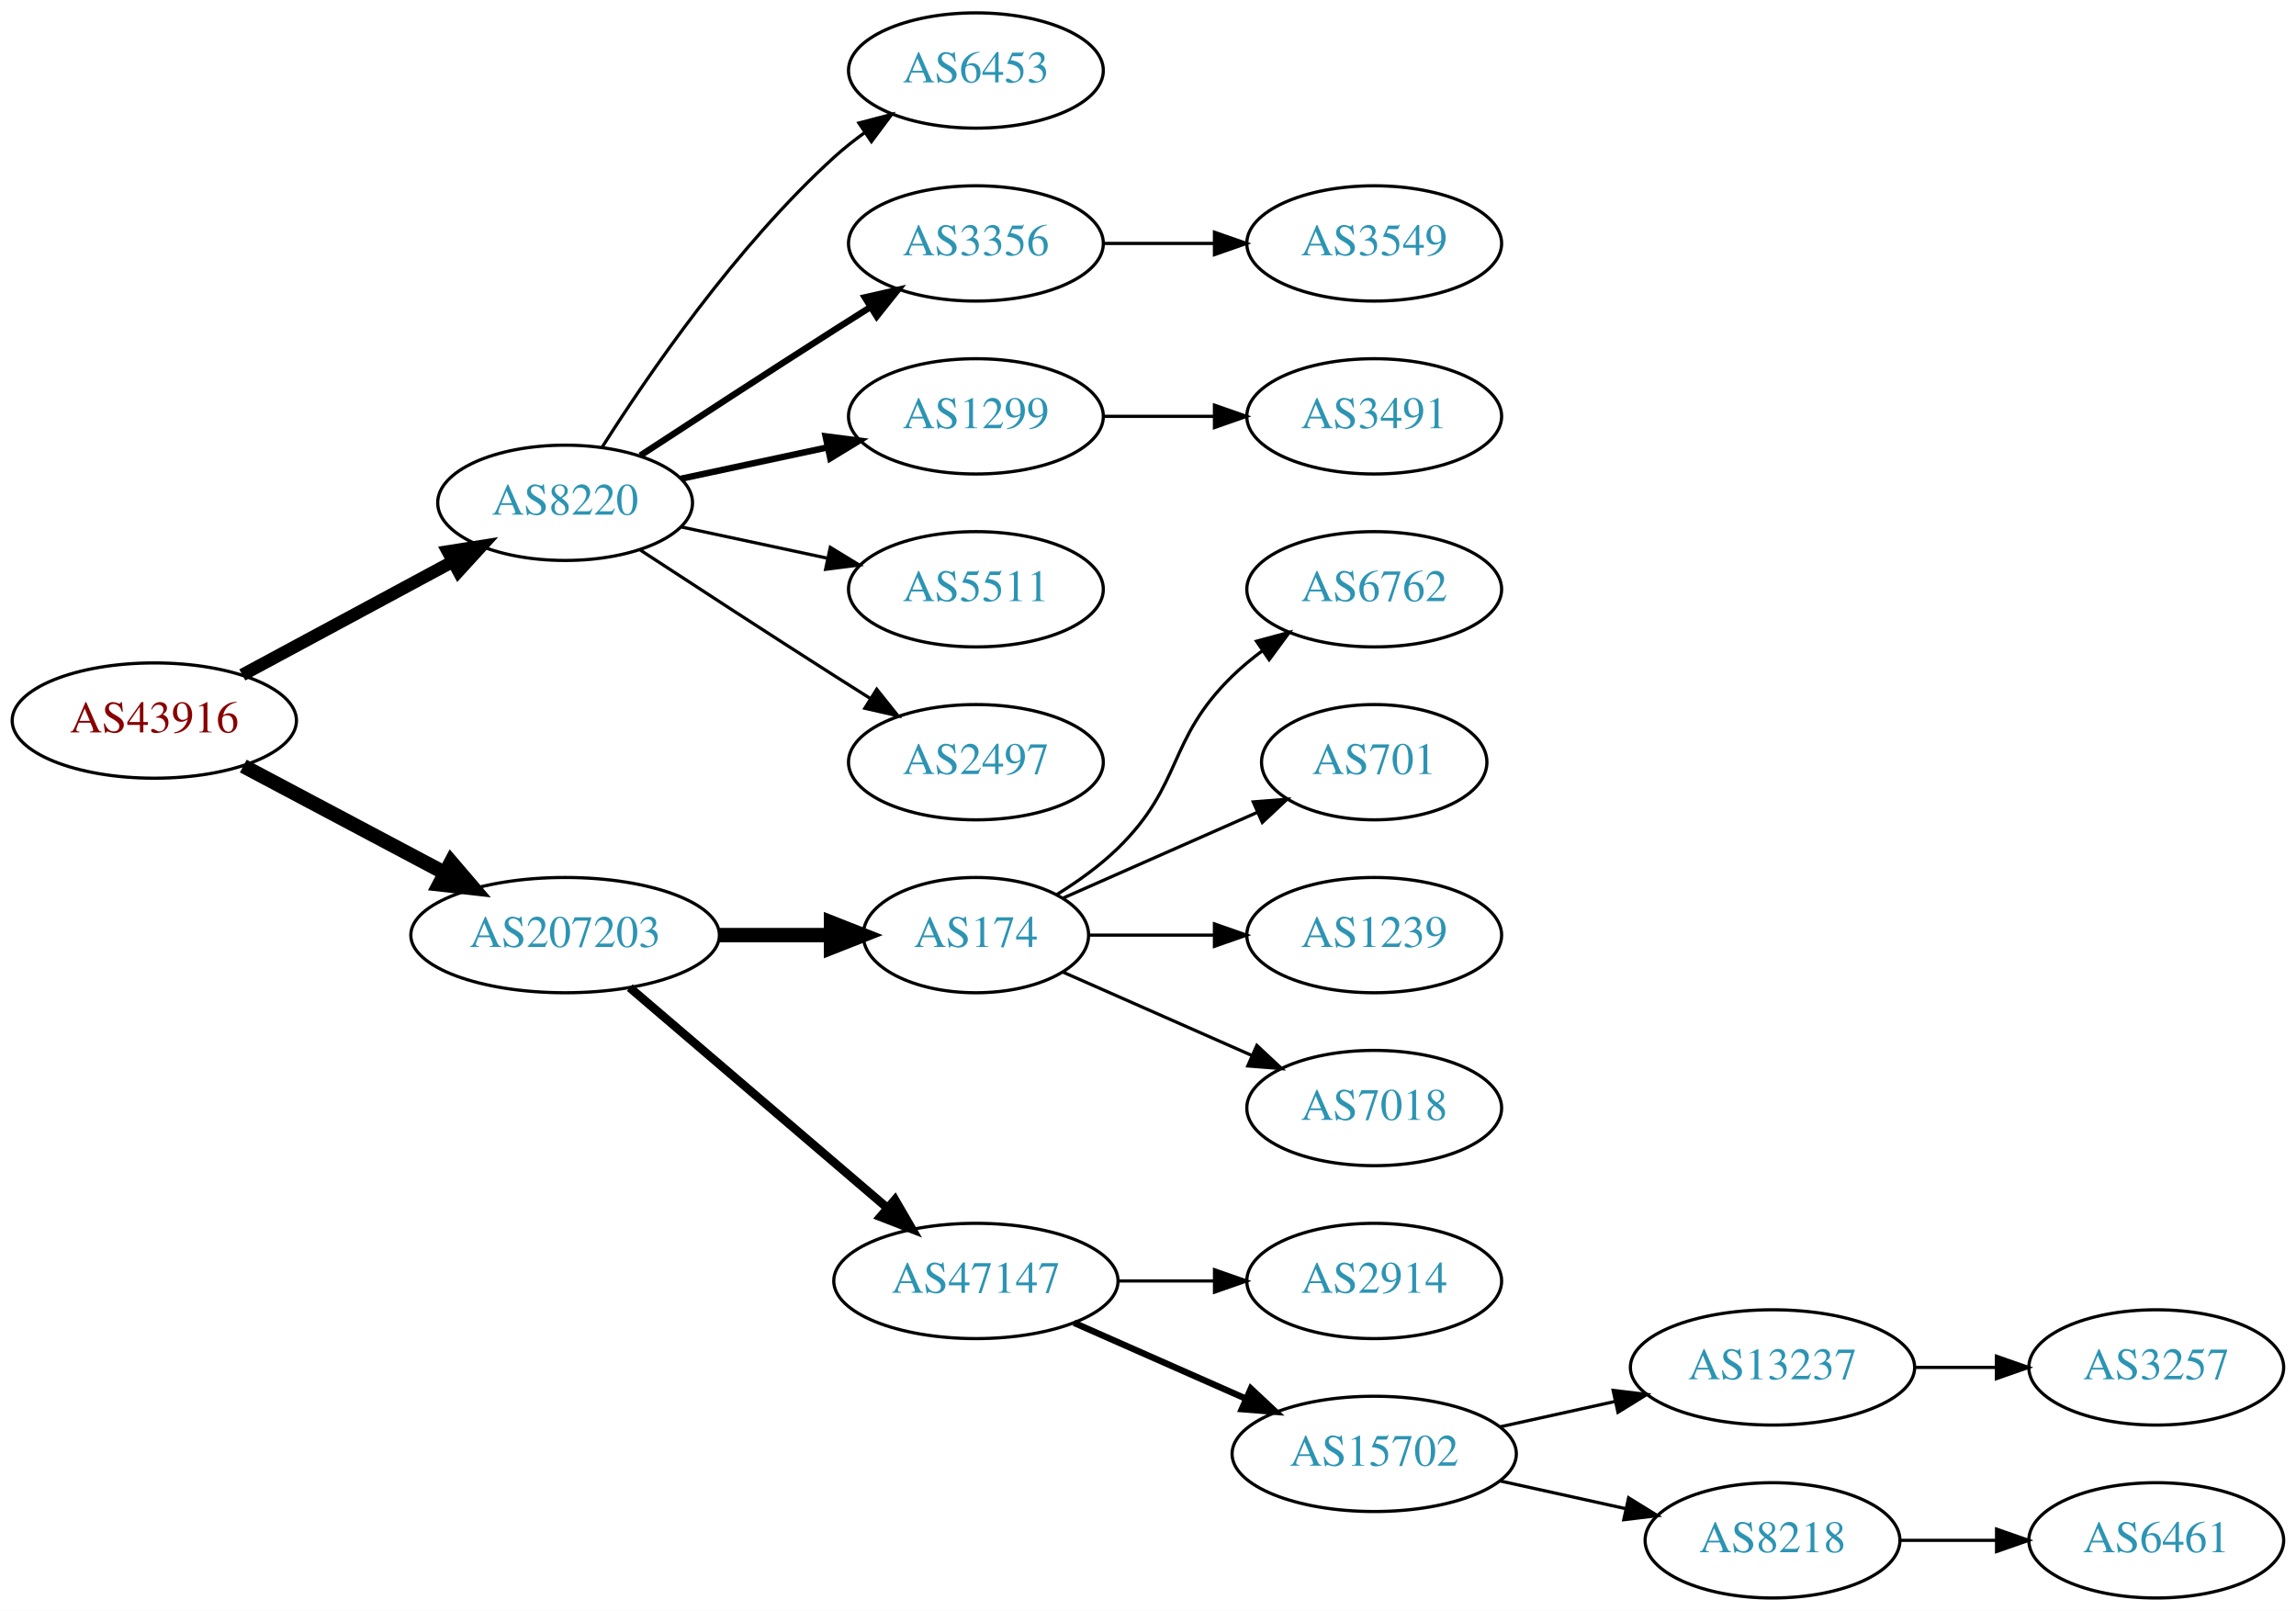
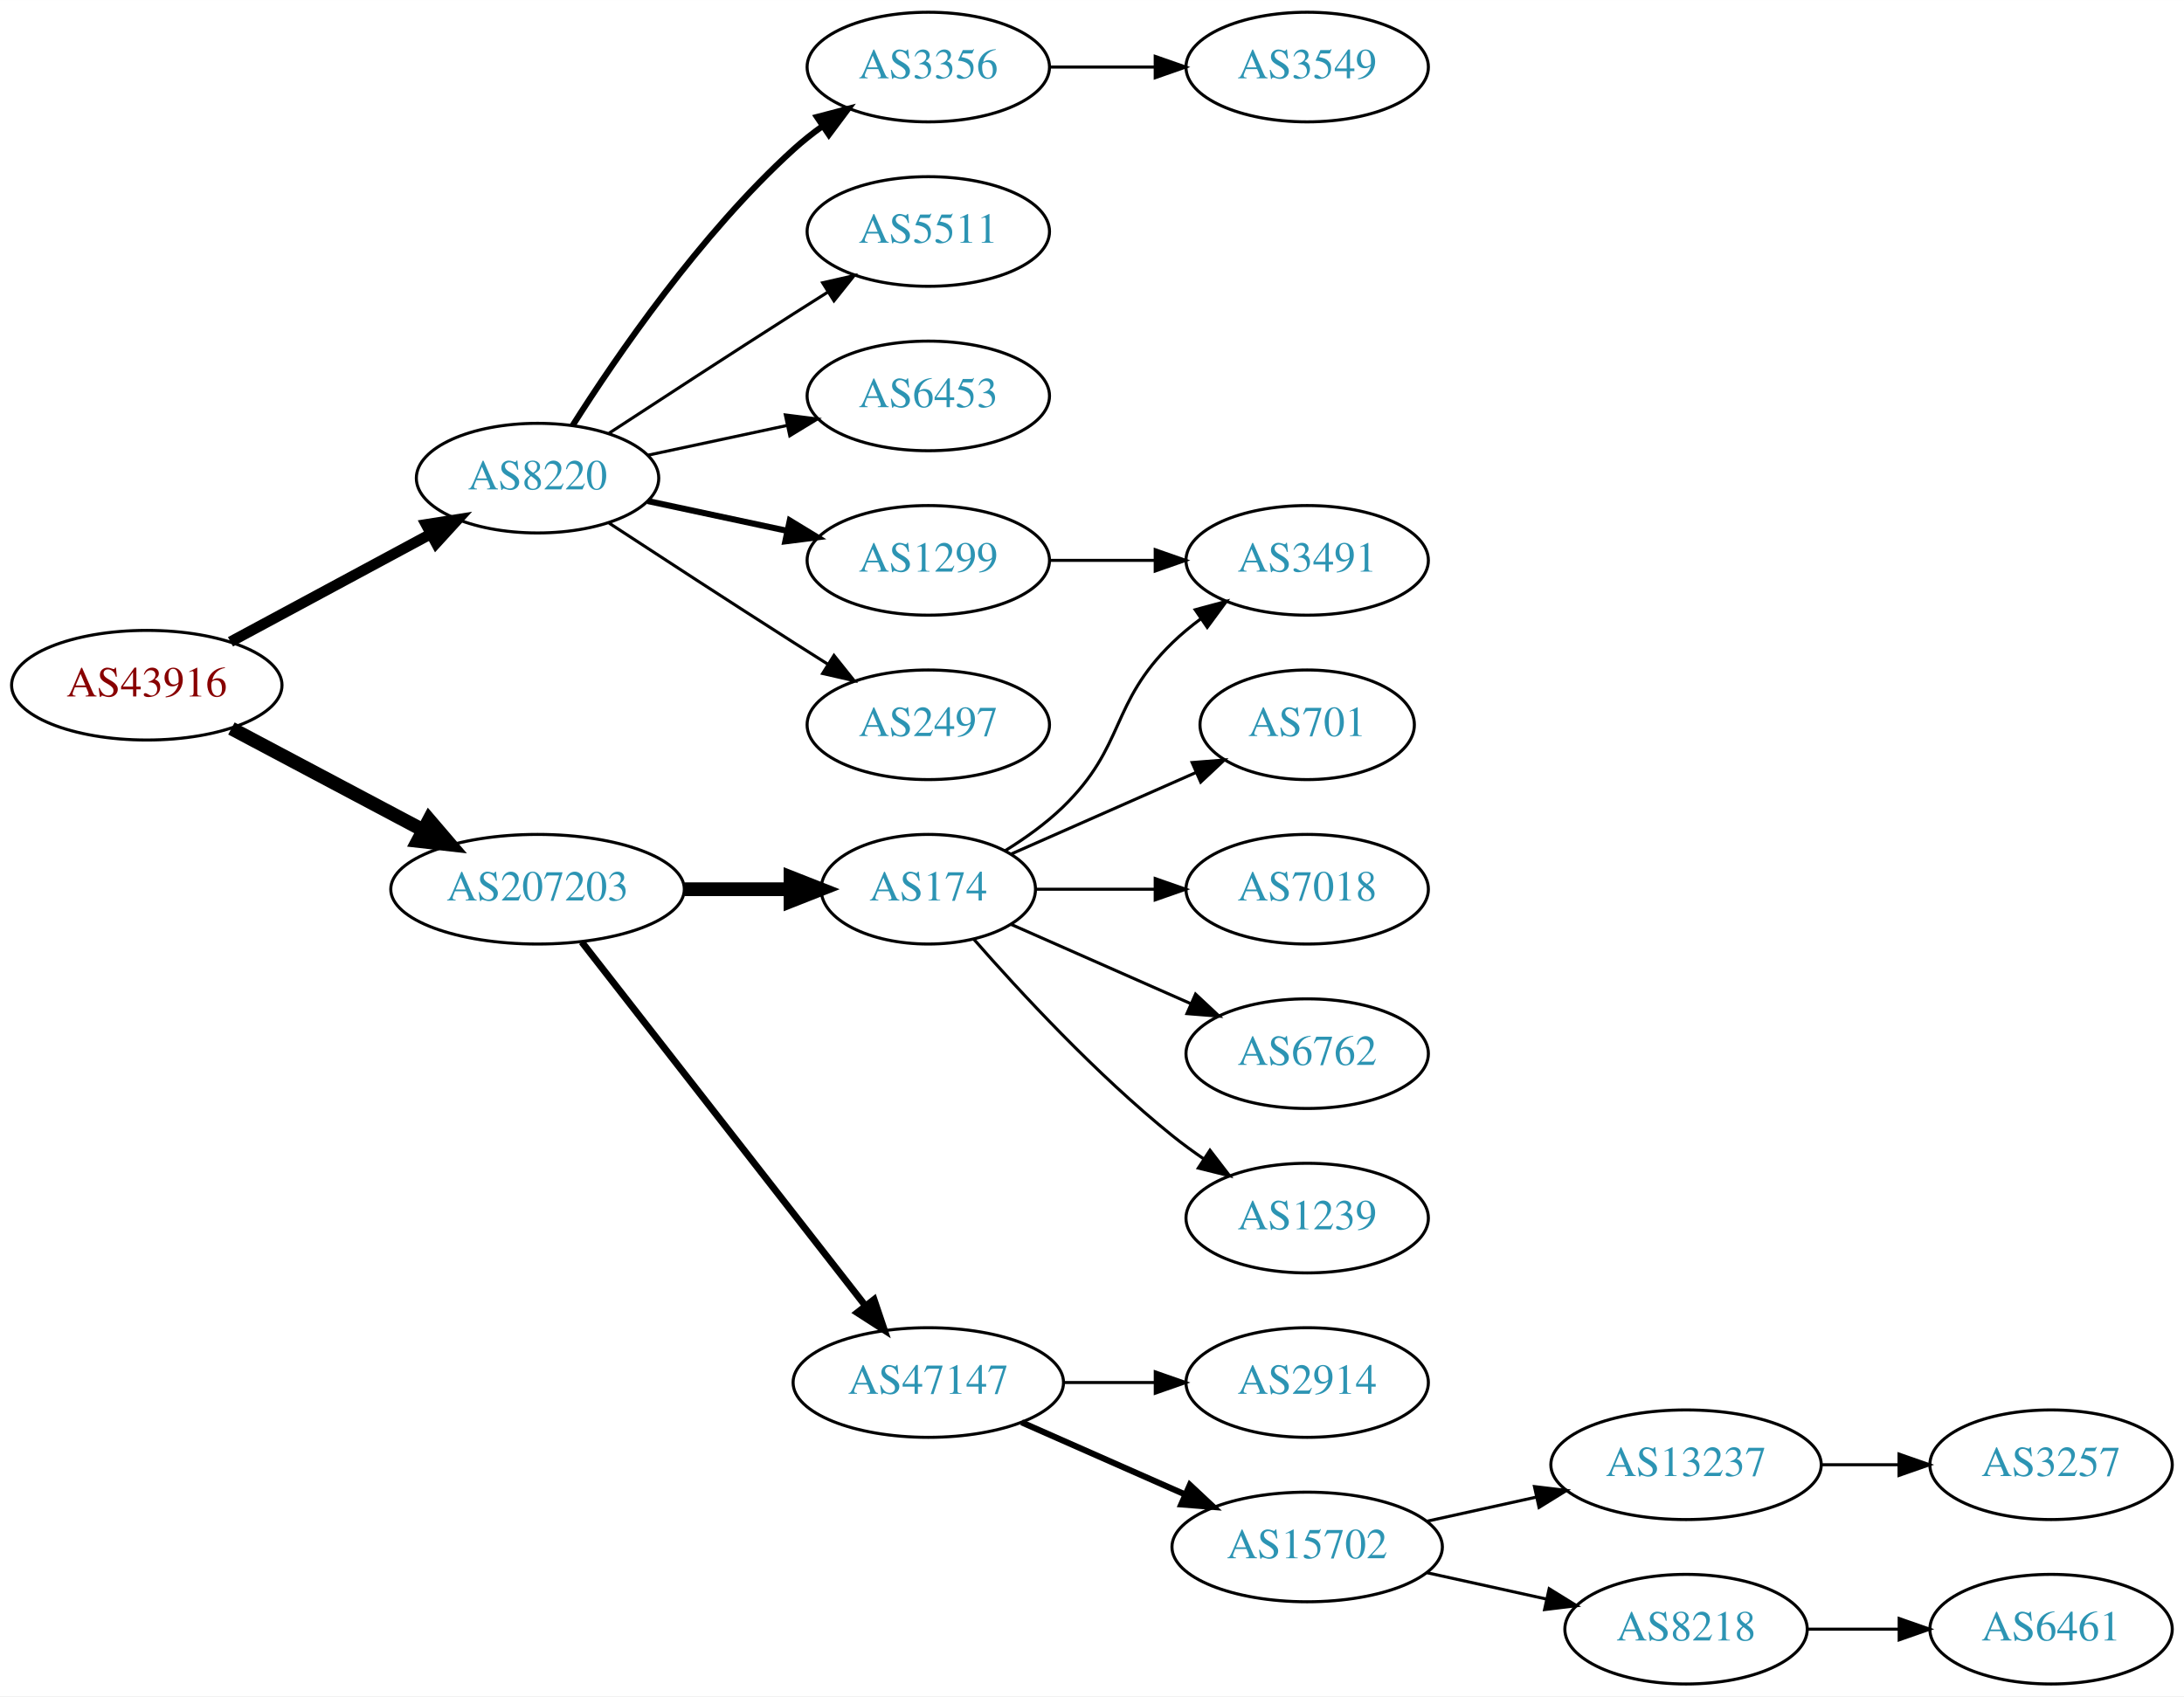
- <svg xmlns="http://www.w3.org/2000/svg" xmlns:xlink="http://www.w3.org/1999/xlink" width="717pt" height="503pt" viewBox="0.00 0.00 717.05 503.00">
-   <g id="graph0" class="graph" transform="scale(1 1) rotate(0) translate(4 499)">
-     <polygon fill="white" stroke="none" points="-4,4 -4,-499 713.053,-499 713.053,4 -4,4" />
+ <svg xmlns="http://www.w3.org/2000/svg" xmlns:xlink="http://www.w3.org/1999/xlink" width="717pt" height="557pt" viewBox="0.00 0.00 717.05 557.00">
+   <g id="graph0" class="graph" transform="scale(1 1) rotate(0) translate(4 553)">
+     <polygon fill="white" stroke="none" points="-4,4 -4,-553 713.053,-553 713.053,4 -4,4" />
    <g id="node1" class="node">
      <g id="a_node1">
        <a xlink:href="/asn/43916" xlink:title="AS43916 ~ Interwetten Gaming Limited [AT]">
-           <ellipse fill="#ffffff" stroke="black" cx="44.196" cy="-274" rx="44.393" ry="18" />
-           <text text-anchor="middle" x="44.196" y="-270.3" font-family="Times,serif" font-size="14.00" fill="#880000">AS43916</text>
+           <ellipse fill="#ffffff" stroke="black" cx="44.196" cy="-328" rx="44.393" ry="18" />
+           <text text-anchor="middle" x="44.196" y="-324.3" font-family="Times,serif" font-size="14.00" fill="#880000">AS43916</text>
        </a>
      </g>
    </g>
    <g id="node2" class="node">
      <g id="a_node2">
        <a xlink:href="/asn/8220" xlink:title="AS8220 ~ COLT [GB]">
-           <ellipse fill="#ffffff" stroke="black" cx="172.488" cy="-342" rx="39.794" ry="18" />
-           <text text-anchor="middle" x="172.488" y="-338.3" font-family="Times,serif" font-size="14.00" fill="#2c94b3">AS8220</text>
+           <ellipse fill="#ffffff" stroke="black" cx="172.488" cy="-396" rx="39.794" ry="18" />
+           <text text-anchor="middle" x="172.488" y="-392.3" font-family="Times,serif" font-size="14.00" fill="#2c94b3">AS8220</text>
        </a>
      </g>
    </g>
    <g id="edge1" class="edge">
-       <path fill="none" stroke="black" stroke-width="3.938" d="M71.671,-288.255C90.739,-298.522 116.634,-312.465 137.27,-323.576" />
-       <polygon fill="black" stroke="black" stroke-width="3.938" points="135.874,-326.799 146.338,-328.459 139.193,-320.636 135.874,-326.799" />
+       <path fill="none" stroke="black" stroke-width="3.5" d="M71.671,-342.255C90.739,-352.522 116.634,-366.465 137.27,-377.576" />
+       <polygon fill="black" stroke="black" stroke-width="3.5" points="135.874,-380.799 146.338,-382.459 139.193,-374.636 135.874,-380.799" />
    </g>
    <g id="node3" class="node">
      <g id="a_node3">
        <a xlink:href="/asn/207203" xlink:title="AS207203 ~ TIMEWARP IT Consulting GmbH [AT]">
-           <ellipse fill="#ffffff" stroke="black" cx="172.488" cy="-207" rx="48.192" ry="18" />
-           <text text-anchor="middle" x="172.488" y="-203.3" font-family="Times,serif" font-size="14.00" fill="#2c94b3">AS207203</text>
+           <ellipse fill="#ffffff" stroke="black" cx="172.488" cy="-261" rx="48.192" ry="18" />
+           <text text-anchor="middle" x="172.488" y="-257.3" font-family="Times,serif" font-size="14.00" fill="#2c94b3">AS207203</text>
        </a>
      </g>
    </g>
    <g id="edge2" class="edge">
-       <path fill="none" stroke="black" stroke-width="4.5" d="M71.979,-259.791C90.314,-250.064 114.853,-237.046 134.974,-226.371" />
-       <polygon fill="black" stroke="black" stroke-width="4.5" points="136.882,-229.817 143.87,-221.652 133.191,-222.86 136.882,-229.817" />
+       <path fill="none" stroke="black" stroke-width="4.5" d="M71.979,-313.791C90.314,-304.064 114.853,-291.046 134.974,-280.371" />
+       <polygon fill="black" stroke="black" stroke-width="4.5" points="136.882,-283.817 143.87,-275.652 133.191,-276.86 136.882,-283.817" />
    </g>
    <g id="node4" class="node">
      <g id="a_node4">
        <a xlink:href="/asn/6453" xlink:title="AS6453 ~ TATA COMMUNICATIONS (AMERICA) INC [US]">
-           <ellipse fill="#ffffff" stroke="black" cx="300.78" cy="-477" rx="39.794" ry="18" />
-           <text text-anchor="middle" x="300.78" y="-473.3" font-family="Times,serif" font-size="14.00" fill="#2c94b3">AS6453</text>
+           <ellipse fill="#ffffff" stroke="black" cx="300.78" cy="-423" rx="39.794" ry="18" />
+           <text text-anchor="middle" x="300.78" y="-419.3" font-family="Times,serif" font-size="14.00" fill="#2c94b3">AS6453</text>
        </a>
      </g>
    </g>
    <g id="edge3" class="edge">
-       <path fill="none" stroke="black" d="M183.971,-359.24C198.35,-381.928 225.922,-422.181 256.584,-450 259.521,-452.665 262.754,-455.225 266.091,-457.634" />
-       <polygon fill="black" stroke="black" points="264.235,-460.604 274.484,-463.289 268.146,-454.799 264.235,-460.604" />
+       <path fill="none" stroke="black" d="M208.667,-403.521C222.781,-406.538 239.23,-410.055 254.238,-413.264" />
+       <polygon fill="black" stroke="black" points="253.84,-416.758 264.351,-415.426 255.304,-409.912 253.84,-416.758" />
    </g>
    <g id="node5" class="node">
      <g id="a_node5">
-         <a xlink:href="/asn/3356" xlink:title="AS3356 ~ Level 3 Parent, LLC [US]">
-           <ellipse fill="#ffffff" stroke="black" cx="300.78" cy="-423" rx="39.794" ry="18" />
-           <text text-anchor="middle" x="300.78" y="-419.3" font-family="Times,serif" font-size="14.00" fill="#2c94b3">AS3356</text>
-         </a>
-       </g>
-     </g>
-     <g id="edge4" class="edge">
-       <path fill="none" stroke="black" stroke-width="2" d="M195.99,-356.776C212.668,-367.69 235.982,-382.869 256.584,-396 260.191,-398.299 263.978,-400.694 267.747,-403.066" />
-       <polygon fill="black" stroke="black" stroke-width="2" points="266.086,-406.155 276.418,-408.502 269.805,-400.224 266.086,-406.155" />
-     </g>
-     <g id="node6" class="node">
-       <g id="a_node6">
        <a xlink:href="/asn/1299" xlink:title="AS1299 ~ Telia Carrier [EU]">
          <ellipse fill="#ffffff" stroke="black" cx="300.78" cy="-369" rx="39.794" ry="18" />
          <text text-anchor="middle" x="300.78" y="-365.3" font-family="Times,serif" font-size="14.00" fill="#2c94b3">AS1299</text>
        </a>
      </g>
    </g>
+     <g id="edge4" class="edge">
+       <path fill="none" stroke="black" stroke-width="2" d="M208.667,-388.479C222.781,-385.462 239.23,-381.945 254.238,-378.736" />
+       <polygon fill="black" stroke="black" stroke-width="2" points="255.304,-382.088 264.351,-376.574 253.84,-375.242 255.304,-382.088" />
+     </g>
+     <g id="node6" class="node">
+       <g id="a_node6">
+         <a xlink:href="/asn/2497" xlink:title="AS2497 ~ Internet Initiative Japan Inc. [JP]">
+           <ellipse fill="#ffffff" stroke="black" cx="300.78" cy="-315" rx="39.794" ry="18" />
+           <text text-anchor="middle" x="300.78" y="-311.3" font-family="Times,serif" font-size="14.00" fill="#2c94b3">AS2497</text>
+         </a>
+       </g>
+     </g>
    <g id="edge5" class="edge">
-       <path fill="none" stroke="black" stroke-width="2" d="M208.667,-349.521C222.781,-352.538 239.23,-356.055 254.238,-359.264" />
-       <polygon fill="black" stroke="black" stroke-width="2" points="253.84,-362.758 264.351,-361.426 255.304,-355.912 253.84,-362.758" />
+       <path fill="none" stroke="black" d="M195.99,-381.224C212.668,-370.31 235.982,-355.131 256.584,-342 260.191,-339.701 263.978,-337.306 267.747,-334.934" />
+       <polygon fill="black" stroke="black" points="269.805,-337.776 276.418,-329.498 266.086,-331.845 269.805,-337.776" />
    </g>
    <g id="node7" class="node">
      <g id="a_node7">
-         <a xlink:href="/asn/5511" xlink:title="AS5511 ~ Orange S.A. [FR]">
-           <ellipse fill="#ffffff" stroke="black" cx="300.78" cy="-315" rx="39.794" ry="18" />
-           <text text-anchor="middle" x="300.78" y="-311.3" font-family="Times,serif" font-size="14.00" fill="#2c94b3">AS5511</text>
+         <a xlink:href="/asn/3356" xlink:title="AS3356 ~ Level 3 Parent, LLC [US]">
+           <ellipse fill="#ffffff" stroke="black" cx="300.78" cy="-531" rx="39.794" ry="18" />
+           <text text-anchor="middle" x="300.78" y="-527.3" font-family="Times,serif" font-size="14.00" fill="#2c94b3">AS3356</text>
        </a>
      </g>
    </g>
    <g id="edge6" class="edge">
-       <path fill="none" stroke="black" d="M208.667,-334.479C222.781,-331.462 239.23,-327.945 254.238,-324.736" />
-       <polygon fill="black" stroke="black" points="255.304,-328.088 264.351,-322.574 253.84,-321.242 255.304,-328.088" />
+       <path fill="none" stroke="black" stroke-width="2" d="M183.971,-413.24C198.35,-435.928 225.922,-476.181 256.584,-504 259.521,-506.665 262.754,-509.225 266.091,-511.634" />
+       <polygon fill="black" stroke="black" stroke-width="2" points="264.235,-514.604 274.484,-517.289 268.146,-508.799 264.235,-514.604" />
    </g>
    <g id="node8" class="node">
      <g id="a_node8">
-         <a xlink:href="/asn/2497" xlink:title="AS2497 ~ Internet Initiative Japan Inc. [JP]">
-           <ellipse fill="#ffffff" stroke="black" cx="300.78" cy="-261" rx="39.794" ry="18" />
-           <text text-anchor="middle" x="300.78" y="-257.3" font-family="Times,serif" font-size="14.00" fill="#2c94b3">AS2497</text>
+         <a xlink:href="/asn/5511" xlink:title="AS5511 ~ Orange S.A. [FR]">
+           <ellipse fill="#ffffff" stroke="black" cx="300.78" cy="-477" rx="39.794" ry="18" />
+           <text text-anchor="middle" x="300.78" y="-473.3" font-family="Times,serif" font-size="14.00" fill="#2c94b3">AS5511</text>
        </a>
      </g>
    </g>
    <g id="edge7" class="edge">
-       <path fill="none" stroke="black" d="M195.99,-327.224C212.668,-316.31 235.982,-301.131 256.584,-288 260.191,-285.701 263.978,-283.306 267.747,-280.934" />
-       <polygon fill="black" stroke="black" points="269.805,-283.776 276.418,-275.498 266.086,-277.845 269.805,-283.776" />
+       <path fill="none" stroke="black" d="M195.99,-410.776C212.668,-421.69 235.982,-436.869 256.584,-450 260.191,-452.299 263.978,-454.694 267.747,-457.066" />
+       <polygon fill="black" stroke="black" points="266.086,-460.155 276.418,-462.502 269.805,-454.224 266.086,-460.155" />
    </g>
    <g id="node11" class="node">
      <g id="a_node11">
-         <a xlink:href="/asn/174" xlink:title="AS174 ~ Cogent Communications [US]">
-           <ellipse fill="#ffffff" stroke="black" cx="300.78" cy="-207" rx="35.194" ry="18" />
-           <text text-anchor="middle" x="300.78" y="-203.3" font-family="Times,serif" font-size="14.00" fill="#2c94b3">AS174</text>
-         </a>
-       </g>
-     </g>
-     <g id="edge10" class="edge">
-       <path fill="none" stroke="black" stroke-width="4.5" d="M220.874,-207C232.234,-207 244.322,-207 255.534,-207" />
-       <polygon fill="black" stroke="black" stroke-width="4.5" points="255.538,-210.938 265.538,-207 255.538,-203.063 255.538,-210.938" />
-     </g>
-     <g id="node12" class="node">
-       <g id="a_node12">
        <a xlink:href="/asn/47147" xlink:title="AS47147 ~ ANEXIA Internetdienstleistungs GmbH [AT]">
          <ellipse fill="#ffffff" stroke="black" cx="300.78" cy="-99" rx="44.393" ry="18" />
          <text text-anchor="middle" x="300.78" y="-95.3" font-family="Times,serif" font-size="14.00" fill="#2c94b3">AS47147</text>
        </a>
      </g>
    </g>
+     <g id="edge10" class="edge">
+       <path fill="none" stroke="black" stroke-width="2.25" d="M187.003,-243.663C209.317,-215.04 253.966,-157.767 279.89,-124.514" />
+       <polygon fill="black" stroke="black" stroke-width="2.25" points="282.973,-126.251 286.361,-116.212 277.453,-121.947 282.973,-126.251" />
+     </g>
+     <g id="node12" class="node">
+       <g id="a_node12">
+         <a xlink:href="/asn/174" xlink:title="AS174 ~ Cogent Communications [US]">
+           <ellipse fill="#ffffff" stroke="black" cx="300.78" cy="-261" rx="35.194" ry="18" />
+           <text text-anchor="middle" x="300.78" y="-257.3" font-family="Times,serif" font-size="14.00" fill="#2c94b3">AS174</text>
+         </a>
+       </g>
+     </g>
    <g id="edge11" class="edge">
-       <path fill="none" stroke="black" stroke-width="2.7" d="M192.669,-190.597C214.119,-172.254 249.007,-142.419 273.107,-121.809" />
-       <polygon fill="black" stroke="black" stroke-width="2.7" points="275.507,-124.363 280.832,-115.203 270.957,-119.043 275.507,-124.363" />
+       <path fill="none" stroke="black" stroke-width="4.5" d="M220.874,-261C232.234,-261 244.322,-261 255.534,-261" />
+       <polygon fill="black" stroke="black" stroke-width="4.5" points="255.538,-264.938 265.538,-261 255.538,-257.063 255.538,-264.938" />
    </g>
    <g id="node9" class="node">
      <g id="a_node9">
-         <a xlink:href="/asn/3549" xlink:title="AS3549 ~ Level 3 Parent, LLC [US]">
-           <ellipse fill="#ffffff" stroke="black" cx="425.172" cy="-423" rx="39.794" ry="18" />
-           <text text-anchor="middle" x="425.172" y="-419.3" font-family="Times,serif" font-size="14.00" fill="#2c94b3">AS3549</text>
-         </a>
-       </g>
-     </g>
-     <g id="edge8" class="edge">
-       <path fill="none" stroke="black" d="M340.505,-423C351.444,-423 363.494,-423 374.961,-423" />
-       <polygon fill="black" stroke="black" points="375.278,-426.5 385.278,-423 375.278,-419.5 375.278,-426.5" />
-     </g>
-     <g id="node10" class="node">
-       <g id="a_node10">
        <a xlink:href="/asn/3491" xlink:title="AS3491 ~ PCCW Global, Inc. [US]">
          <ellipse fill="#ffffff" stroke="black" cx="425.172" cy="-369" rx="39.794" ry="18" />
          <text text-anchor="middle" x="425.172" y="-365.3" font-family="Times,serif" font-size="14.00" fill="#2c94b3">AS3491</text>
        </a>
      </g>
    </g>
-     <g id="edge9" class="edge">
+     <g id="edge8" class="edge">
      <path fill="none" stroke="black" d="M340.505,-369C351.444,-369 363.494,-369 374.961,-369" />
      <polygon fill="black" stroke="black" points="375.278,-372.5 385.278,-369 375.278,-365.5 375.278,-372.5" />
    </g>
-     <g id="node18" class="node">
-       <g id="a_node18">
-         <a xlink:href="/asn/6762" xlink:title="AS6762 ~ TELECOM ITALIA SPARKLE S.p.A. [IT]">
-           <ellipse fill="#ffffff" stroke="black" cx="425.172" cy="-315" rx="39.794" ry="18" />
-           <text text-anchor="middle" x="425.172" y="-311.3" font-family="Times,serif" font-size="14.00" fill="#2c94b3">AS6762</text>
-         </a>
-       </g>
-     </g>
-     <g id="edge17" class="edge">
-       <path fill="none" stroke="black" d="M325.959,-219.617C332.544,-223.694 339.393,-228.578 344.976,-234 365.669,-254.094 360.282,-267.906 380.976,-288 383.821,-290.763 386.995,-293.386 390.295,-295.834" />
-       <polygon fill="black" stroke="black" points="388.411,-298.786 398.643,-301.538 392.36,-293.006 388.411,-298.786" />
-     </g>
-     <g id="node19" class="node">
-       <g id="a_node19">
-         <a xlink:href="/asn/701" xlink:title="AS701 ~ UUNET [US]">
-           <ellipse fill="#ffffff" stroke="black" cx="425.172" cy="-261" rx="35.194" ry="18" />
-           <text text-anchor="middle" x="425.172" y="-257.3" font-family="Times,serif" font-size="14.00" fill="#2c94b3">AS701</text>
-         </a>
-       </g>
-     </g>
-     <g id="edge18" class="edge">
-       <path fill="none" stroke="black" d="M328.036,-218.584C345.702,-226.379 369.21,-236.75 388.557,-245.287" />
-       <polygon fill="black" stroke="black" points="387.397,-248.6 397.959,-249.435 390.223,-242.196 387.397,-248.6" />
-     </g>
-     <g id="node20" class="node">
-       <g id="a_node20">
-         <a xlink:href="/asn/1239" xlink:title="AS1239 ~ Sprint [US]">
-           <ellipse fill="#ffffff" stroke="black" cx="425.172" cy="-207" rx="39.794" ry="18" />
-           <text text-anchor="middle" x="425.172" y="-203.3" font-family="Times,serif" font-size="14.00" fill="#2c94b3">AS1239</text>
-         </a>
-       </g>
-     </g>
-     <g id="edge19" class="edge">
-       <path fill="none" stroke="black" d="M336.198,-207C348.249,-207 362.025,-207 375.043,-207" />
-       <polygon fill="black" stroke="black" points="375.273,-210.5 385.273,-207 375.273,-203.5 375.273,-210.5" />
-     </g>
-     <g id="node21" class="node">
-       <g id="a_node21">
-         <a xlink:href="/asn/7018" xlink:title="AS7018 ~ AT&amp;T Services, Inc. [US]">
-           <ellipse fill="#ffffff" stroke="black" cx="425.172" cy="-153" rx="39.794" ry="18" />
-           <text text-anchor="middle" x="425.172" y="-149.3" font-family="Times,serif" font-size="14.00" fill="#2c94b3">AS7018</text>
-         </a>
-       </g>
-     </g>
-     <g id="edge20" class="edge">
-       <path fill="none" stroke="black" d="M328.036,-195.416C345.221,-187.833 367.935,-177.812 386.969,-169.414" />
-       <polygon fill="black" stroke="black" points="388.521,-172.555 396.257,-165.316 385.695,-166.151 388.521,-172.555" />
+     <g id="node10" class="node">
+       <g id="a_node10">
+         <a xlink:href="/asn/3549" xlink:title="AS3549 ~ Level 3 Parent, LLC [US]">
+           <ellipse fill="#ffffff" stroke="black" cx="425.172" cy="-531" rx="39.794" ry="18" />
+           <text text-anchor="middle" x="425.172" y="-527.3" font-family="Times,serif" font-size="14.00" fill="#2c94b3">AS3549</text>
+         </a>
+       </g>
+     </g>
+     <g id="edge9" class="edge">
+       <path fill="none" stroke="black" d="M340.505,-531C351.444,-531 363.494,-531 374.961,-531" />
+       <polygon fill="black" stroke="black" points="375.278,-534.5 385.278,-531 375.278,-527.5 375.278,-534.5" />
    </g>
    <g id="node13" class="node">
      <g id="a_node13">
        <a xlink:href="/asn/2914" xlink:title="AS2914 ~ NTT America, Inc. [US]">
          <ellipse fill="#ffffff" stroke="black" cx="425.172" cy="-99" rx="39.794" ry="18" />
          <text text-anchor="middle" x="425.172" y="-95.3" font-family="Times,serif" font-size="14.00" fill="#2c94b3">AS2914</text>
        </a>
      </g>
    </g>
    <g id="edge12" class="edge">
      <path fill="none" stroke="black" d="M345.275,-99C354.964,-99 365.301,-99 375.194,-99" />
      <polygon fill="black" stroke="black" points="375.296,-102.5 385.296,-99 375.296,-95.5 375.296,-102.5" />
    </g>
    <g id="node14" class="node">
      <g id="a_node14">
        <a xlink:href="/asn/15702" xlink:title="AS15702 ~ Onstage Online GmbH [AT]">
          <ellipse fill="#ffffff" stroke="black" cx="425.172" cy="-45" rx="44.393" ry="18" />
          <text text-anchor="middle" x="425.172" y="-41.3" font-family="Times,serif" font-size="14.00" fill="#2c94b3">AS15702</text>
        </a>
      </g>
    </g>
    <g id="edge13" class="edge">
      <path fill="none" stroke="black" stroke-width="2" d="M331.407,-85.928C347.524,-78.817 367.664,-69.931 385.056,-62.258" />
      <polygon fill="black" stroke="black" stroke-width="2" points="386.657,-65.377 394.393,-58.139 383.831,-58.973 386.657,-65.377" />
    </g>
+     <g id="edge16" class="edge">
+       <path fill="none" stroke="black" d="M325.959,-273.617C332.544,-277.694 339.393,-282.578 344.976,-288 365.669,-308.094 360.282,-321.906 380.976,-342 383.821,-344.763 386.995,-347.386 390.295,-349.834" />
+       <polygon fill="black" stroke="black" points="388.411,-352.786 398.643,-355.538 392.36,-347.006 388.411,-352.786" />
+     </g>
    <g id="node15" class="node">
      <g id="a_node15">
+         <a xlink:href="/asn/701" xlink:title="AS701 ~ UUNET [US]">
+           <ellipse fill="#ffffff" stroke="black" cx="425.172" cy="-315" rx="35.194" ry="18" />
+           <text text-anchor="middle" x="425.172" y="-311.3" font-family="Times,serif" font-size="14.00" fill="#2c94b3">AS701</text>
+         </a>
+       </g>
+     </g>
+     <g id="edge14" class="edge">
+       <path fill="none" stroke="black" d="M328.036,-272.584C345.702,-280.379 369.21,-290.75 388.557,-299.287" />
+       <polygon fill="black" stroke="black" points="387.397,-302.6 397.959,-303.435 390.223,-296.196 387.397,-302.6" />
+     </g>
+     <g id="node16" class="node">
+       <g id="a_node16">
+         <a xlink:href="/asn/7018" xlink:title="AS7018 ~ AT&amp;T Services, Inc. [US]">
+           <ellipse fill="#ffffff" stroke="black" cx="425.172" cy="-261" rx="39.794" ry="18" />
+           <text text-anchor="middle" x="425.172" y="-257.3" font-family="Times,serif" font-size="14.00" fill="#2c94b3">AS7018</text>
+         </a>
+       </g>
+     </g>
+     <g id="edge15" class="edge">
+       <path fill="none" stroke="black" d="M336.198,-261C348.249,-261 362.025,-261 375.043,-261" />
+       <polygon fill="black" stroke="black" points="375.273,-264.5 385.273,-261 375.273,-257.5 375.273,-264.5" />
+     </g>
+     <g id="node17" class="node">
+       <g id="a_node17">
+         <a xlink:href="/asn/6762" xlink:title="AS6762 ~ TELECOM ITALIA SPARKLE S.p.A. [IT]">
+           <ellipse fill="#ffffff" stroke="black" cx="425.172" cy="-207" rx="39.794" ry="18" />
+           <text text-anchor="middle" x="425.172" y="-203.3" font-family="Times,serif" font-size="14.00" fill="#2c94b3">AS6762</text>
+         </a>
+       </g>
+     </g>
+     <g id="edge17" class="edge">
+       <path fill="none" stroke="black" d="M328.036,-249.416C345.221,-241.833 367.935,-231.812 386.969,-223.414" />
+       <polygon fill="black" stroke="black" points="388.521,-226.555 396.257,-219.316 385.695,-220.151 388.521,-226.555" />
+     </g>
+     <g id="node18" class="node">
+       <g id="a_node18">
+         <a xlink:href="/asn/1239" xlink:title="AS1239 ~ Sprint [US]">
+           <ellipse fill="#ffffff" stroke="black" cx="425.172" cy="-153" rx="39.794" ry="18" />
+           <text text-anchor="middle" x="425.172" y="-149.3" font-family="Times,serif" font-size="14.00" fill="#2c94b3">AS1239</text>
+         </a>
+       </g>
+     </g>
+     <g id="edge18" class="edge">
+       <path fill="none" stroke="black" d="M315.653,-244.655C330.723,-227.441 356.001,-200.099 380.976,-180 384.231,-177.38 387.756,-174.808 391.341,-172.354" />
+       <polygon fill="black" stroke="black" points="393.26,-175.281 399.714,-166.879 389.429,-169.423 393.26,-175.281" />
+     </g>
+     <g id="node19" class="node">
+       <g id="a_node19">
        <a xlink:href="/asn/13237" xlink:title="AS13237 ~ European Backbone of AS13237 [DE]">
          <ellipse fill="#ffffff" stroke="black" cx="549.564" cy="-72" rx="44.393" ry="18" />
          <text text-anchor="middle" x="549.564" y="-68.3" font-family="Times,serif" font-size="14.00" fill="#2c94b3">AS13237</text>
        </a>
      </g>
    </g>
-     <g id="edge14" class="edge">
+     <g id="edge19" class="edge">
      <path fill="none" stroke="black" d="M464.562,-53.469C475.954,-55.982 488.576,-58.767 500.501,-61.397" />
      <polygon fill="black" stroke="black" points="499.791,-64.825 510.31,-63.561 501.299,-57.989 499.791,-64.825" />
    </g>
-     <g id="node16" class="node">
-       <g id="a_node16">
+     <g id="node20" class="node">
+       <g id="a_node20">
        <a xlink:href="/asn/8218" xlink:title="AS8218 ~ legacy Neotelecoms [FR]">
          <ellipse fill="#ffffff" stroke="black" cx="549.564" cy="-18" rx="39.794" ry="18" />
          <text text-anchor="middle" x="549.564" y="-14.3" font-family="Times,serif" font-size="14.00" fill="#2c94b3">AS8218</text>
        </a>
      </g>
    </g>
-     <g id="edge15" class="edge">
+     <g id="edge20" class="edge">
      <path fill="none" stroke="black" d="M464.562,-36.531C476.953,-33.798 490.799,-30.743 503.62,-27.915" />
      <polygon fill="black" stroke="black" points="504.623,-31.278 513.635,-25.706 503.115,-24.442 504.623,-31.278" />
    </g>
-     <g id="node17" class="node">
-       <g id="a_node17">
+     <g id="node21" class="node">
+       <g id="a_node21">
        <a xlink:href="/asn/3257" xlink:title="AS3257 ~ GTT [DE]">
          <ellipse fill="#ffffff" stroke="black" cx="669.407" cy="-72" rx="39.794" ry="18" />
          <text text-anchor="middle" x="669.407" y="-68.3" font-family="Times,serif" font-size="14.00" fill="#2c94b3">AS3257</text>
        </a>
      </g>
    </g>
-     <g id="edge16" class="edge">
+     <g id="edge21" class="edge">
      <path fill="none" stroke="black" d="M593.775,-72C602.088,-72 610.85,-72 619.333,-72" />
      <polygon fill="black" stroke="black" points="619.491,-75.5 629.491,-72 619.491,-68.5 619.491,-75.5" />
    </g>
    <g id="node22" class="node">
      <g id="a_node22">
        <a xlink:href="/asn/6461" xlink:title="AS6461 ~ Zayo Bandwidth [US]">
          <ellipse fill="#ffffff" stroke="black" cx="669.407" cy="-18" rx="39.794" ry="18" />
          <text text-anchor="middle" x="669.407" y="-14.3" font-family="Times,serif" font-size="14.00" fill="#2c94b3">AS6461</text>
        </a>
      </g>
    </g>
-     <g id="edge21" class="edge">
+     <g id="edge22" class="edge">
      <path fill="none" stroke="black" d="M589.477,-18C599.03,-18 609.38,-18 619.342,-18" />
      <polygon fill="black" stroke="black" points="619.535,-21.5 629.535,-18 619.535,-14.5 619.535,-21.5" />
    </g>
  </g>
</svg>
